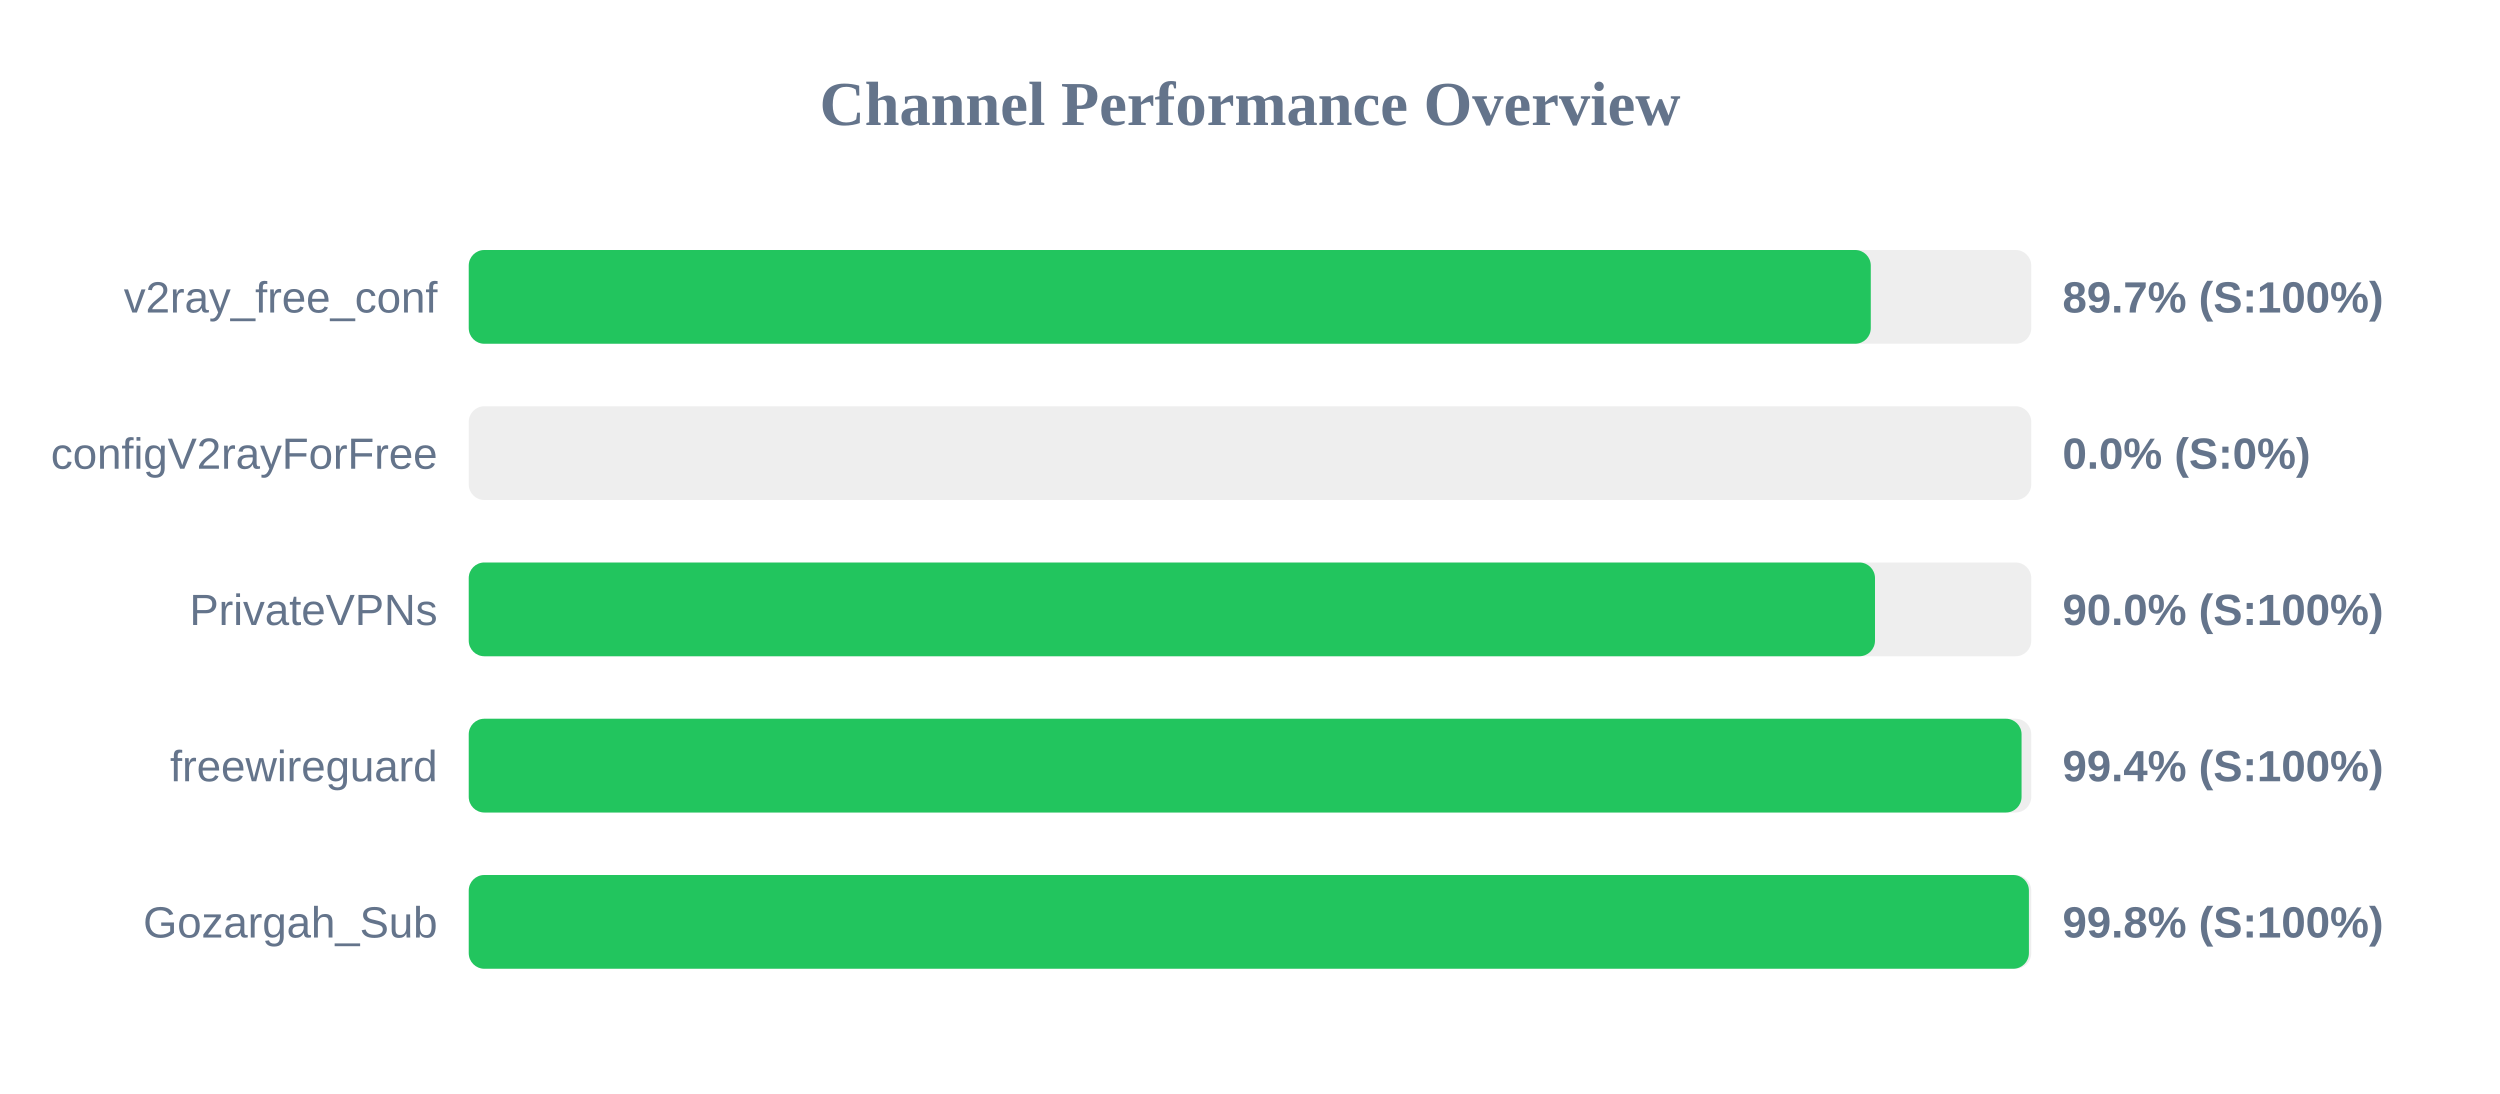
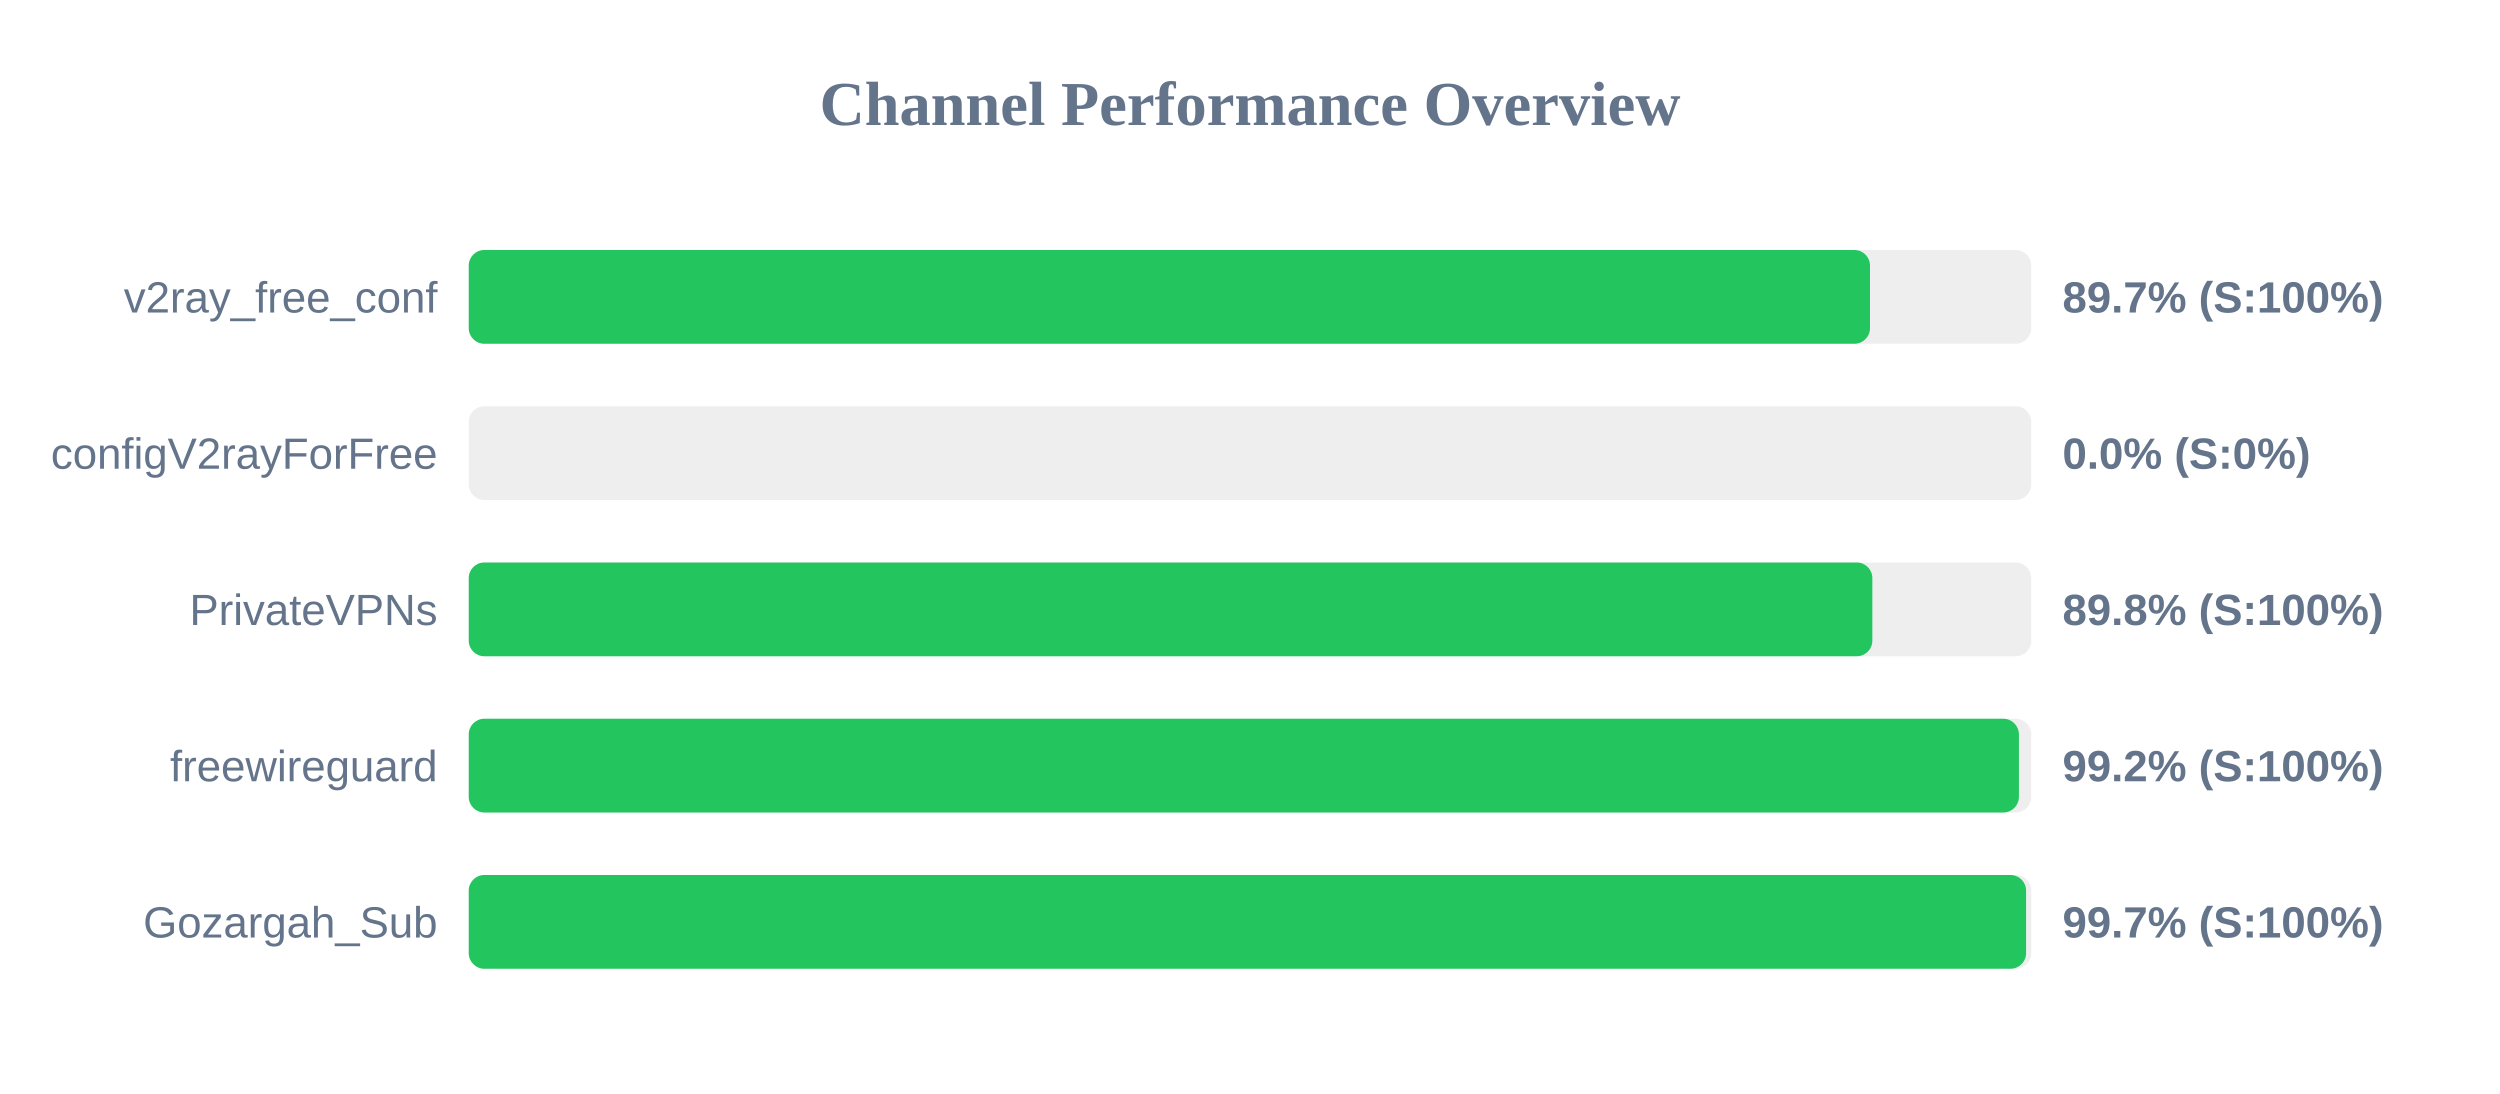
<svg xmlns="http://www.w3.org/2000/svg" width="800" height="350" version="1.1">
  <style>
        .row { font: 14px Arial; fill: #64748b; }
        .score { font: bold 14px Arial; fill: #64748b; }
    </style>
  <text x="400" y="40" text-anchor="middle" font-size="20px" font-weight="bold" fill="#64748b">Channel Performance Overview</text>
  <rect x="150" y="80" width="500" height="30" fill="#eee" rx="5" />
-   <rect x="150" y="80" width="448.65" height="30" fill="#22c55e" rx="5" />
+   <rect x="150" y="80" width="448.4" height="30" fill="#22c55e" rx="5" />
  <text x="140" y="100" text-anchor="end" class="row">v2ray_free_conf</text>
  <text x="660" y="100" text-anchor="start" class="score">89.7% (S:100%)</text>
  <rect x="150" y="130" width="500" height="30" fill="#eee" rx="5" />
  <rect x="150" y="130" width="0.0" height="30" fill="#ef4444" rx="5" />
  <text x="140" y="150" text-anchor="end" class="row">configV2rayForFree</text>
  <text x="660" y="150" text-anchor="start" class="score">0.0% (S:0%)</text>
  <rect x="150" y="180" width="500" height="30" fill="#eee" rx="5" />
-   <rect x="150" y="180" width="450.0" height="30" fill="#22c55e" rx="5" />
+   <rect x="150" y="180" width="449.15" height="30" fill="#22c55e" rx="5" />
  <text x="140" y="200" text-anchor="end" class="row">PrivateVPNs</text>
-   <text x="660" y="200" text-anchor="start" class="score">90.0% (S:100%)</text>
+   <text x="660" y="200" text-anchor="start" class="score">89.8% (S:100%)</text>
  <rect x="150" y="230" width="500" height="30" fill="#eee" rx="5" />
-   <rect x="150" y="230" width="496.9" height="30" fill="#22c55e" rx="5" />
+   <rect x="150" y="230" width="496.05" height="30" fill="#22c55e" rx="5" />
  <text x="140" y="250" text-anchor="end" class="row">freewireguard</text>
-   <text x="660" y="250" text-anchor="start" class="score">99.4% (S:100%)</text>
+   <text x="660" y="250" text-anchor="start" class="score">99.2% (S:100%)</text>
  <rect x="150" y="280" width="500" height="30" fill="#eee" rx="5" />
-   <rect x="150" y="280" width="499.25" height="30" fill="#22c55e" rx="5" />
+   <rect x="150" y="280" width="498.35" height="30" fill="#22c55e" rx="5" />
  <text x="140" y="300" text-anchor="end" class="row">Gozargah_Sub</text>
-   <text x="660" y="300" text-anchor="start" class="score">99.8% (S:100%)</text>
+   <text x="660" y="300" text-anchor="start" class="score">99.7% (S:100%)</text>
</svg>
